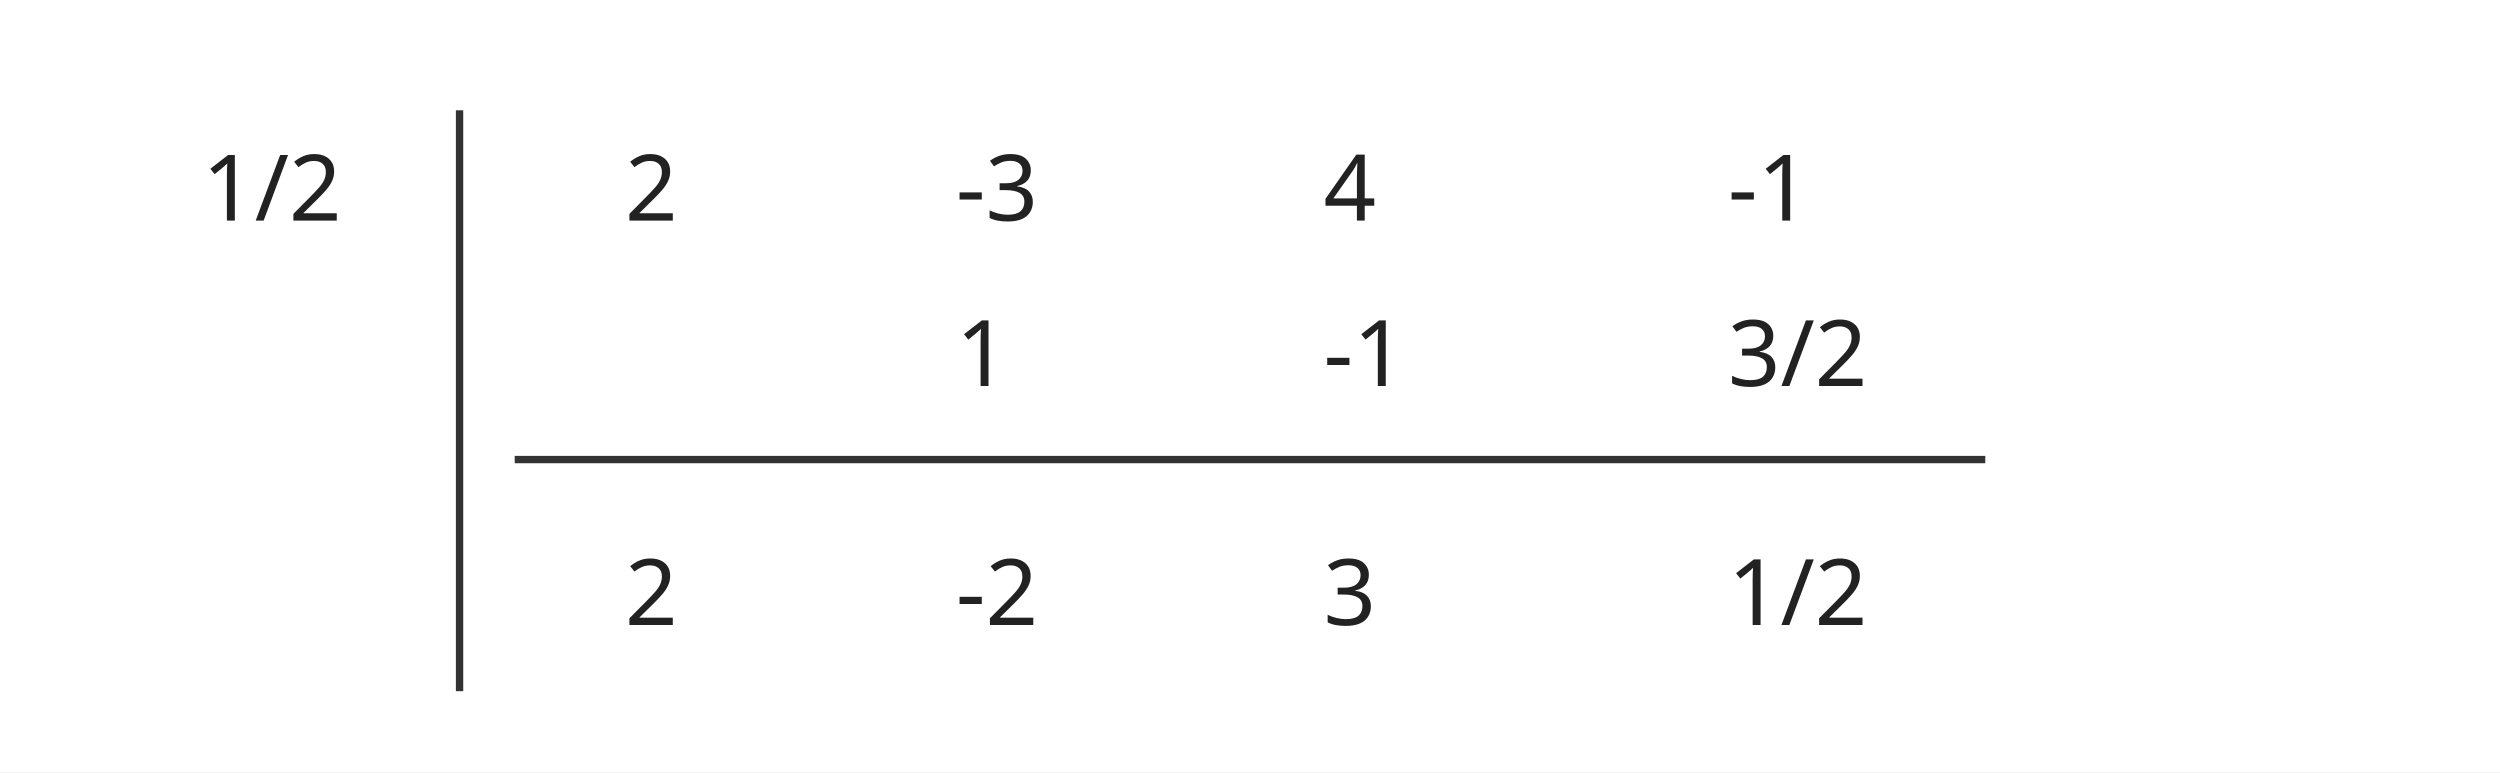
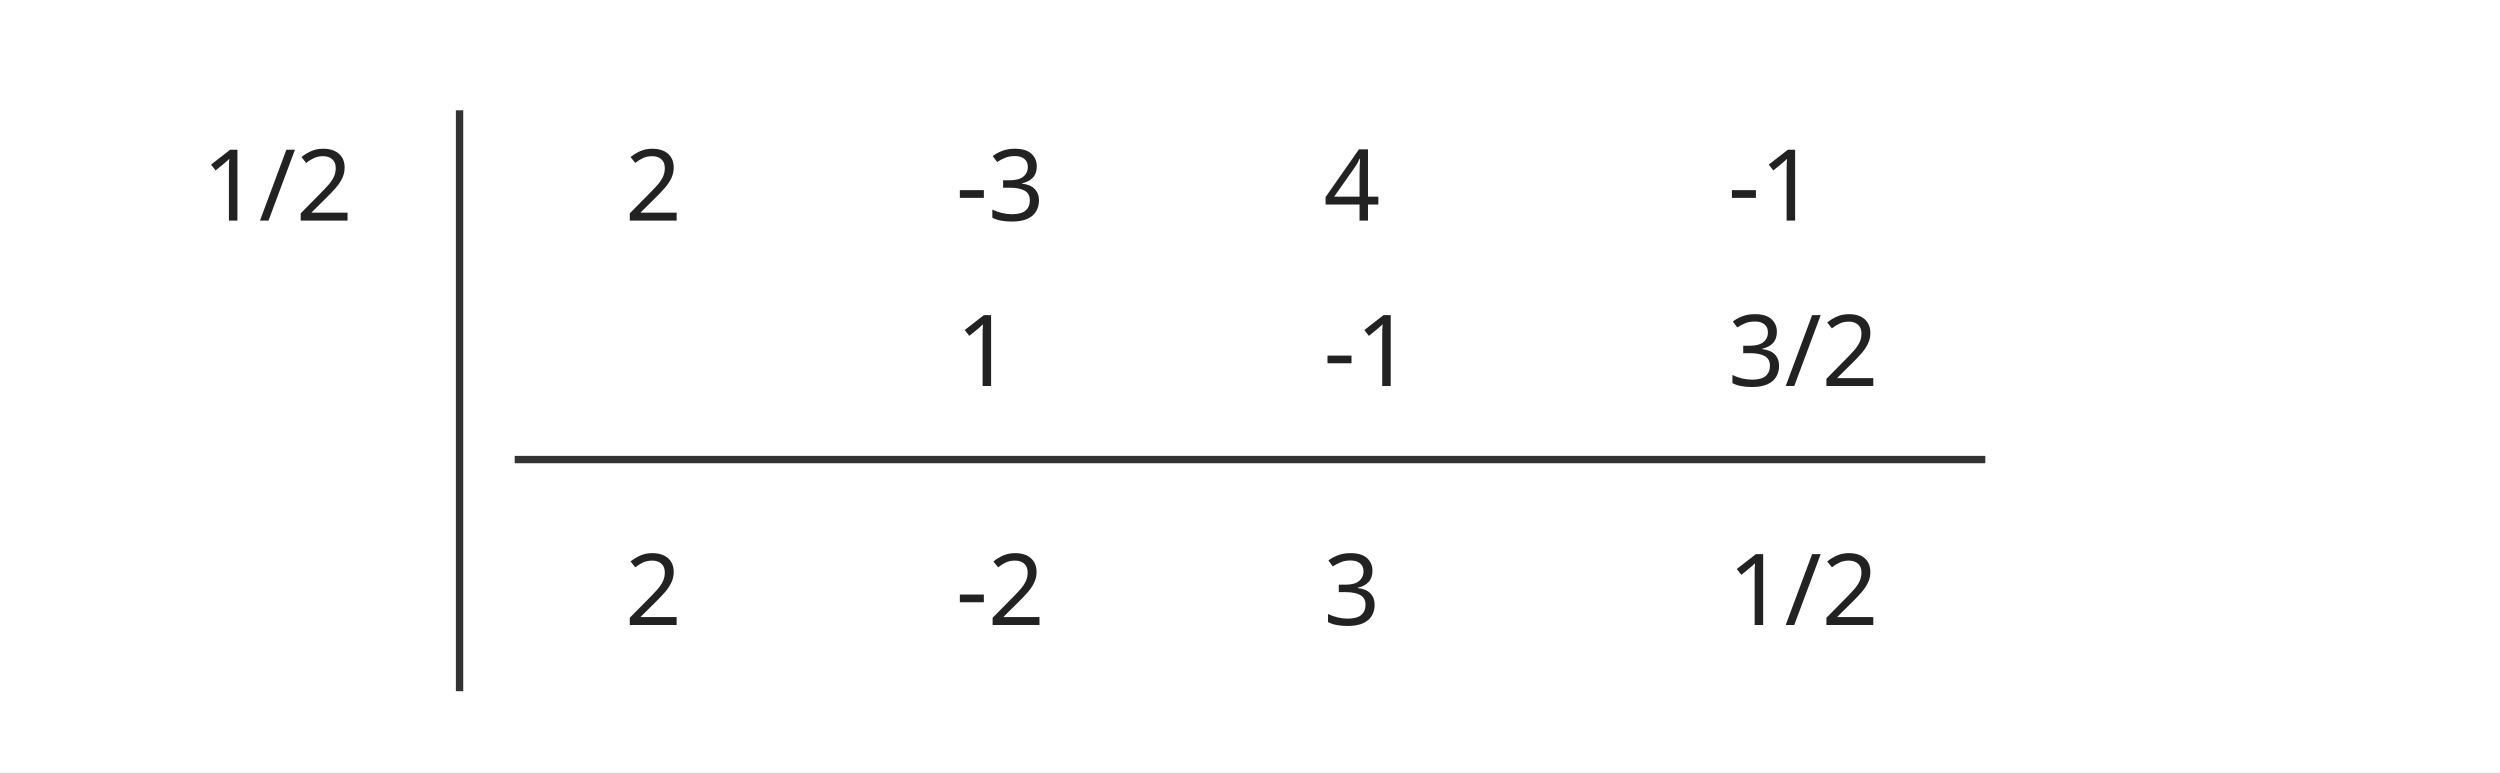
<svg xmlns="http://www.w3.org/2000/svg" viewBox="0 0 680 210">
  <rect width="680" height="210" fill="white" />
-   <g font-family="sans-serif" font-size="25" fill="#222">
+   <g font-family="sans-serif" font-size="27" fill="#222">
    <text x="55" y="60">1/2</text>
    <text x="170" y="60">2</text>
    <text x="260" y="60">-3</text>
    <text x="360" y="60">4</text>
    <text x="470" y="60">-1</text>
    <text x="260" y="105">1</text>
    <text x="360" y="105">-1</text>
    <text x="470" y="105">3/2</text>
    <text x="170" y="170">2</text>
    <text x="260" y="170">-2</text>
    <text x="360" y="170">3</text>
    <text x="470" y="170">1/2</text>
  </g>
  <path d="M125 30 V188 M140 125 H540" stroke="#333" stroke-width="2" fill="none" />
</svg>
